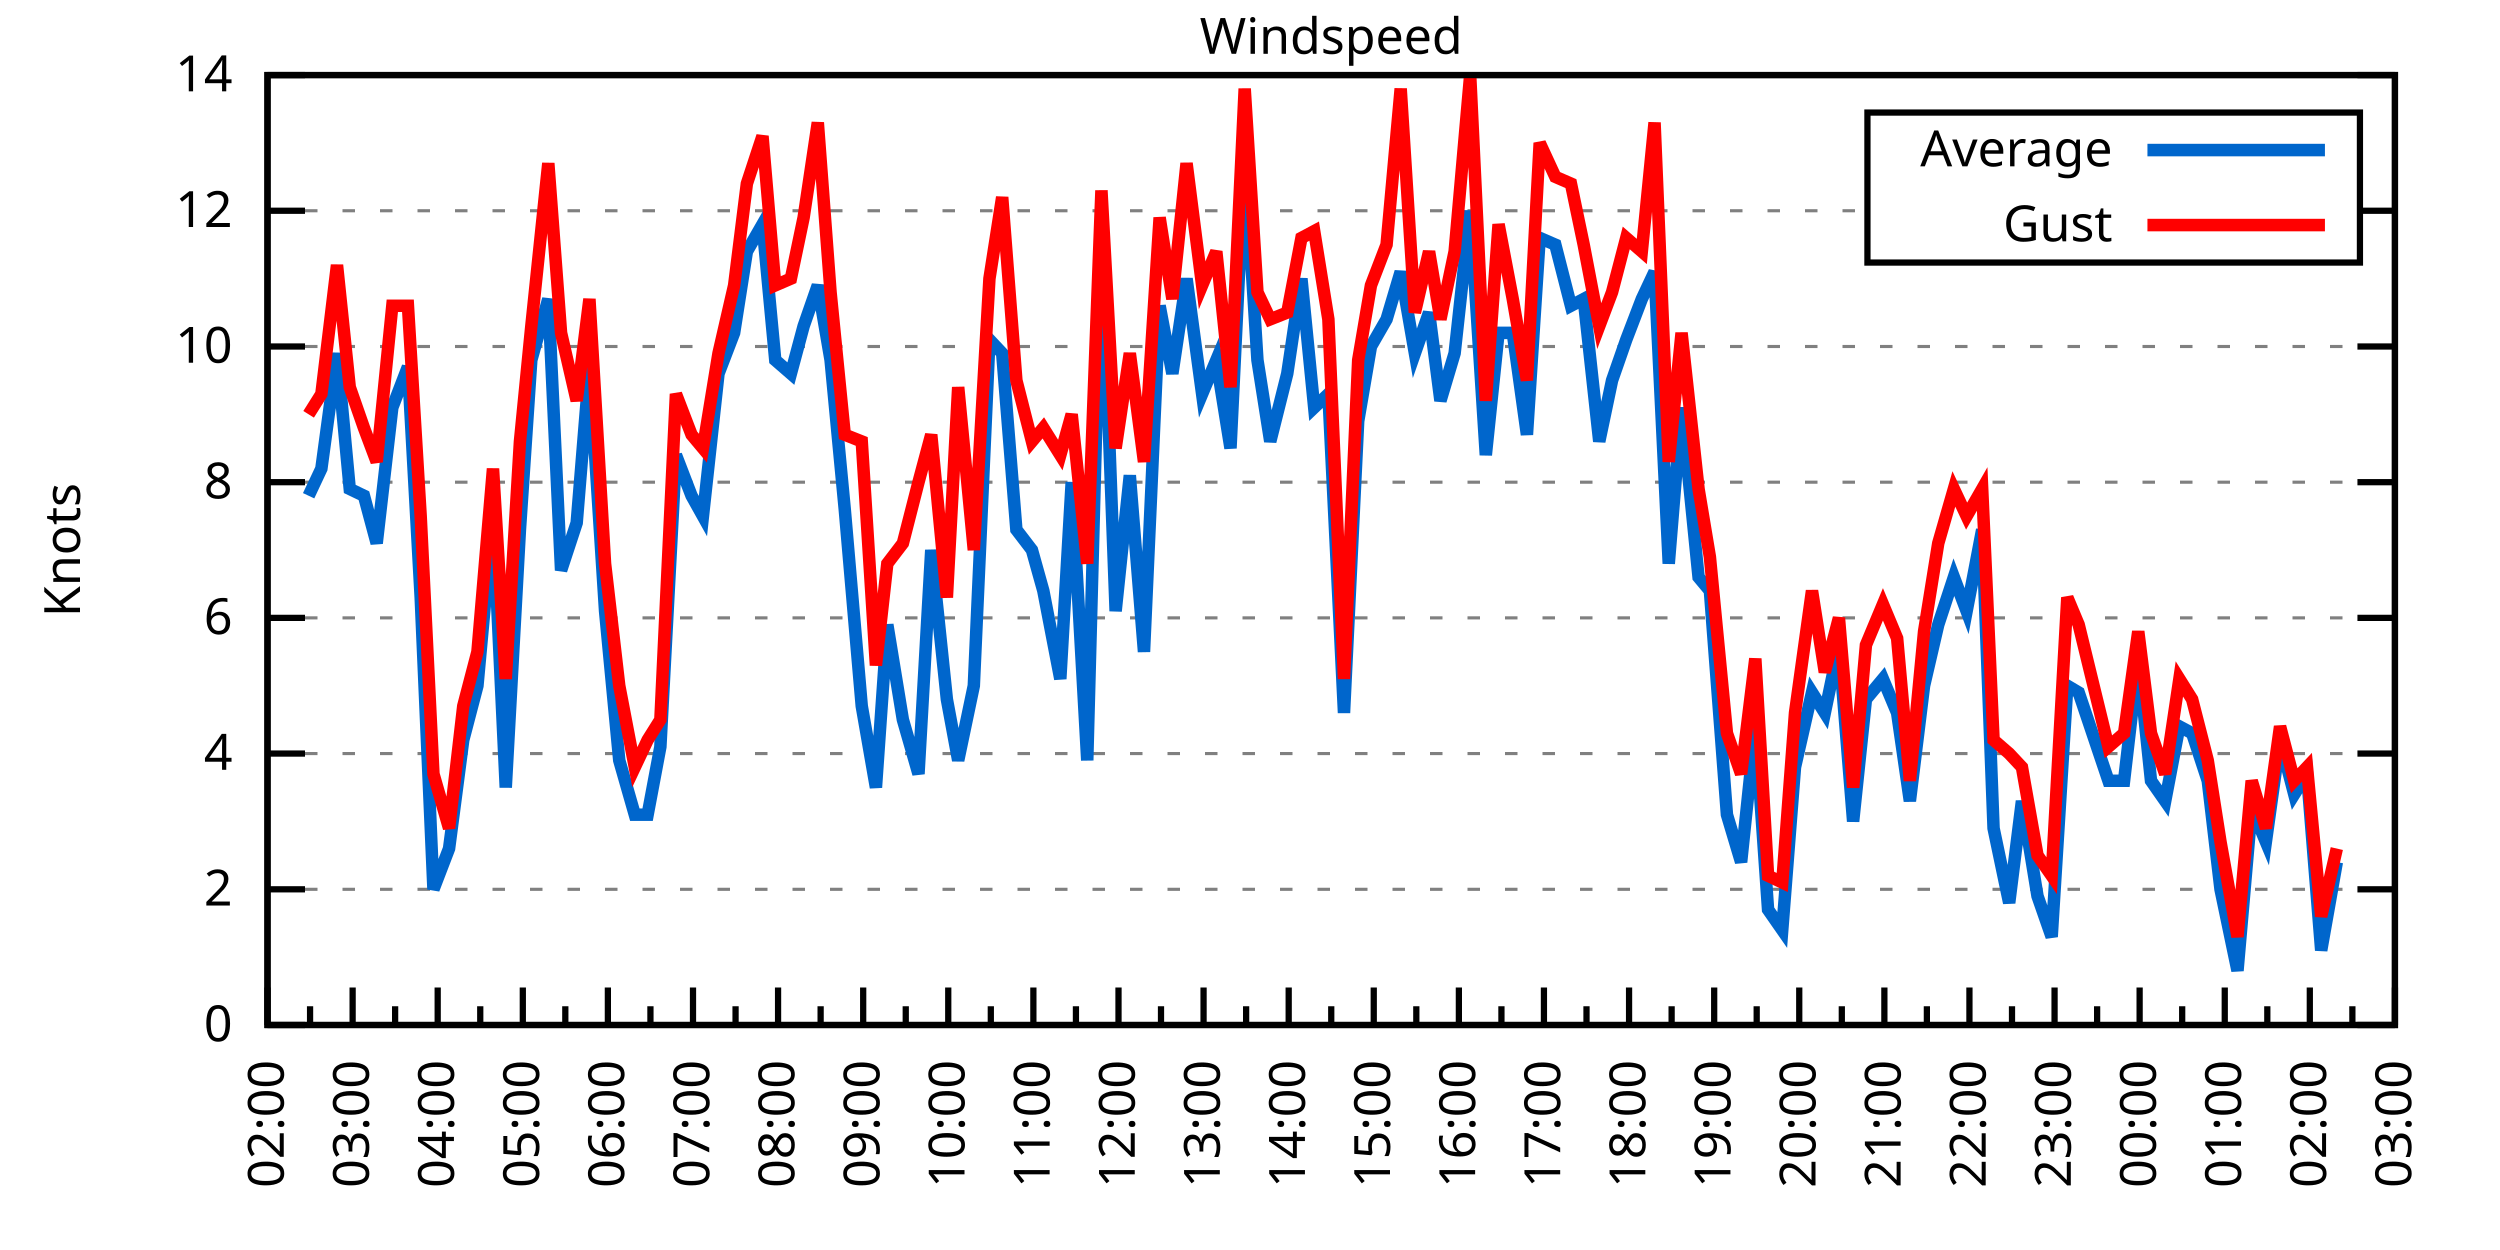
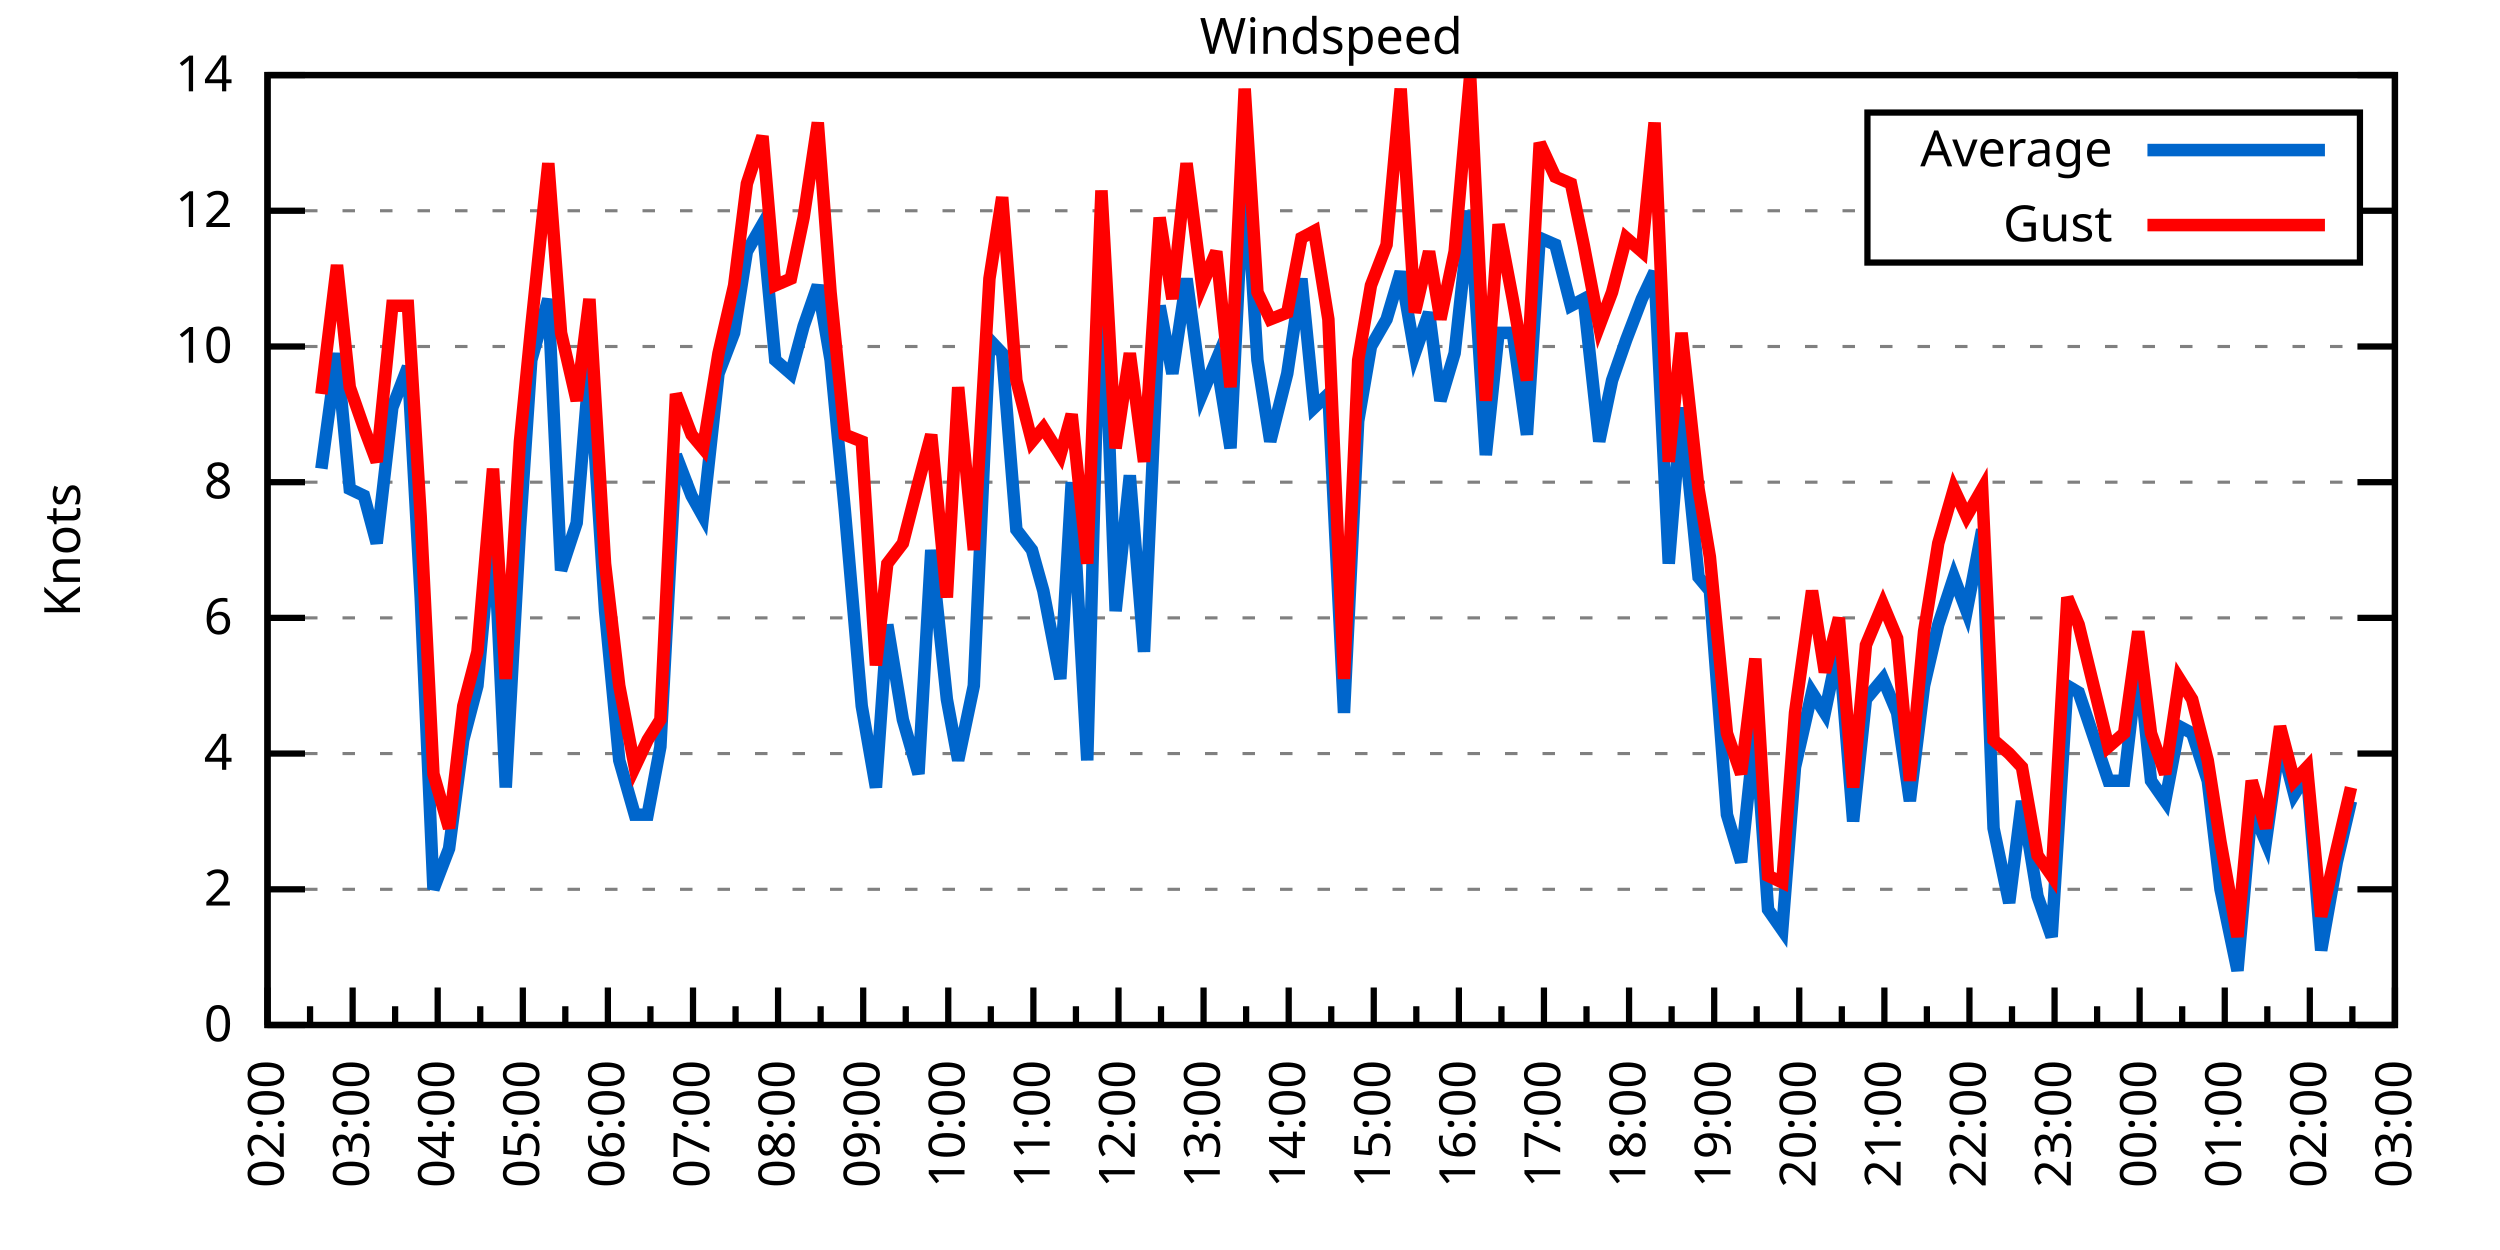
<svg xmlns="http://www.w3.org/2000/svg" xmlns:xlink="http://www.w3.org/1999/xlink" width="400" height="200" viewBox="0 0 400 200">
  <g id="gnuplot_canvas">
    <rect x="0" y="0" width="400" height="200" fill="none" />
    <defs>
      <circle id="gpDot" r="0.5" stroke-width="0.5" stroke="currentColor" />
      <path id="gpPt0" stroke-width="0.333" stroke="currentColor" d="M-1,0 h2 M0,-1 v2" />
      <path id="gpPt1" stroke-width="0.333" stroke="currentColor" d="M-1,-1 L1,1 M1,-1 L-1,1" />
      <path id="gpPt2" stroke-width="0.333" stroke="currentColor" d="M-1,0 L1,0 M0,-1 L0,1 M-1,-1 L1,1 M-1,1 L1,-1" />
      <rect id="gpPt3" stroke-width="0.333" stroke="currentColor" x="-1" y="-1" width="2" height="2" />
      <rect id="gpPt4" stroke-width="0.333" stroke="currentColor" fill="currentColor" x="-1" y="-1" width="2" height="2" />
      <circle id="gpPt5" stroke-width="0.333" stroke="currentColor" cx="0" cy="0" r="1" />
      <use xlink:href="#gpPt5" id="gpPt6" fill="currentColor" stroke="none" />
      <path id="gpPt7" stroke-width="0.333" stroke="currentColor" d="M0,-1.33 L-1.33,0.67 L1.33,0.67 z" />
      <use xlink:href="#gpPt7" id="gpPt8" fill="currentColor" stroke="none" />
      <use xlink:href="#gpPt7" id="gpPt9" stroke="currentColor" transform="rotate(180)" />
      <use xlink:href="#gpPt9" id="gpPt10" fill="currentColor" stroke="none" />
      <use xlink:href="#gpPt3" id="gpPt11" stroke="currentColor" transform="rotate(45)" />
      <use xlink:href="#gpPt11" id="gpPt12" fill="currentColor" stroke="none" />
      <path id="gpPt13" stroke-width="0.333" stroke="currentColor" d="M0,1.330 L1.265,0.411 L0.782,-1.067 L-0.782,-1.076 L-1.265,0.411 z" />
      <use xlink:href="#gpPt13" id="gpPt14" fill="currentColor" stroke="none" />
      <filter id="textbox" filterUnits="objectBoundingBox" x="0" y="0" height="1" width="1">
        <feFlood flood-color="white" flood-opacity="1" result="bgnd" />
        <feComposite in="SourceGraphic" in2="bgnd" operator="atop" />
      </filter>
      <filter id="greybox" filterUnits="objectBoundingBox" x="0" y="0" height="1" width="1">
        <feFlood flood-color="lightgrey" flood-opacity="1" result="grey" />
        <feComposite in="SourceGraphic" in2="grey" operator="atop" />
      </filter>
    </defs>
    <g fill="none" color="white" stroke="currentColor" stroke-width="1.00" stroke-linecap="butt" stroke-linejoin="miter">
</g>
    <g fill="none" color="black" stroke="currentColor" stroke-width="1.00" stroke-linecap="butt" stroke-linejoin="miter">
      <g stroke="none" shape-rendering="crispEdges">
        <polygon fill="rgb(255, 255, 255)" points="42.80,164.00 383.18,164.00 383.18,12.02 42.80,12.02 " />
      </g>
    </g>
    <g fill="none" color="black" stroke="currentColor" stroke-width="1.00" stroke-linecap="butt" stroke-linejoin="miter">
</g>
    <g fill="none" color="black" stroke="black" stroke-width="0.50" stroke-linecap="butt" stroke-linejoin="miter">
</g>
    <g fill="none" color="gray" stroke="currentColor" stroke-width="0.50" stroke-linecap="butt" stroke-linejoin="miter">
      <path stroke="gray" stroke-dasharray="2,4" class="gridline" d="M42.80,164.00 L383.19,164.00  " />
    </g>
    <g fill="none" color="gray" stroke="gray" stroke-width="1.00" stroke-linecap="butt" stroke-linejoin="miter">
</g>
    <g fill="none" color="black" stroke="currentColor" stroke-width="1.00" stroke-linecap="butt" stroke-linejoin="miter">
      <path stroke="black" d="M42.80,164.00 L48.80,164.00 M383.19,164.00 L377.19,164.00  " />
      <g transform="translate(37.20,166.60)" stroke="none" fill="black" font-family="Sans" font-size="8.00" text-anchor="end">
        <text>
          <tspan font-family="Sans"> 0</tspan>
        </text>
      </g>
    </g>
    <g fill="none" color="black" stroke="currentColor" stroke-width="1.00" stroke-linecap="butt" stroke-linejoin="miter">
</g>
    <g fill="none" color="black" stroke="black" stroke-width="0.50" stroke-linecap="butt" stroke-linejoin="miter">
</g>
    <g fill="none" color="gray" stroke="currentColor" stroke-width="0.50" stroke-linecap="butt" stroke-linejoin="miter">
      <path stroke="gray" stroke-dasharray="2,4" class="gridline" d="M42.80,142.29 L383.19,142.29  " />
    </g>
    <g fill="none" color="gray" stroke="gray" stroke-width="1.00" stroke-linecap="butt" stroke-linejoin="miter">
</g>
    <g fill="none" color="black" stroke="currentColor" stroke-width="1.00" stroke-linecap="butt" stroke-linejoin="miter">
      <path stroke="black" d="M42.80,142.29 L48.80,142.29 M383.19,142.29 L377.19,142.29  " />
      <g transform="translate(37.20,144.89)" stroke="none" fill="black" font-family="Sans" font-size="8.00" text-anchor="end">
        <text>
          <tspan font-family="Sans"> 2</tspan>
        </text>
      </g>
    </g>
    <g fill="none" color="black" stroke="currentColor" stroke-width="1.00" stroke-linecap="butt" stroke-linejoin="miter">
</g>
    <g fill="none" color="black" stroke="black" stroke-width="0.50" stroke-linecap="butt" stroke-linejoin="miter">
</g>
    <g fill="none" color="gray" stroke="currentColor" stroke-width="0.50" stroke-linecap="butt" stroke-linejoin="miter">
      <path stroke="gray" stroke-dasharray="2,4" class="gridline" d="M42.80,120.57 L383.19,120.57  " />
    </g>
    <g fill="none" color="gray" stroke="gray" stroke-width="1.00" stroke-linecap="butt" stroke-linejoin="miter">
</g>
    <g fill="none" color="black" stroke="currentColor" stroke-width="1.00" stroke-linecap="butt" stroke-linejoin="miter">
      <path stroke="black" d="M42.80,120.57 L48.80,120.57 M383.19,120.57 L377.19,120.57  " />
      <g transform="translate(37.20,123.17)" stroke="none" fill="black" font-family="Sans" font-size="8.00" text-anchor="end">
        <text>
          <tspan font-family="Sans"> 4</tspan>
        </text>
      </g>
    </g>
    <g fill="none" color="black" stroke="currentColor" stroke-width="1.00" stroke-linecap="butt" stroke-linejoin="miter">
</g>
    <g fill="none" color="black" stroke="black" stroke-width="0.50" stroke-linecap="butt" stroke-linejoin="miter">
</g>
    <g fill="none" color="gray" stroke="currentColor" stroke-width="0.50" stroke-linecap="butt" stroke-linejoin="miter">
      <path stroke="gray" stroke-dasharray="2,4" class="gridline" d="M42.80,98.86 L383.19,98.86  " />
    </g>
    <g fill="none" color="gray" stroke="gray" stroke-width="1.00" stroke-linecap="butt" stroke-linejoin="miter">
</g>
    <g fill="none" color="black" stroke="currentColor" stroke-width="1.00" stroke-linecap="butt" stroke-linejoin="miter">
      <path stroke="black" d="M42.80,98.86 L48.80,98.86 M383.19,98.86 L377.19,98.86  " />
      <g transform="translate(37.20,101.46)" stroke="none" fill="black" font-family="Sans" font-size="8.00" text-anchor="end">
        <text>
          <tspan font-family="Sans"> 6</tspan>
        </text>
      </g>
    </g>
    <g fill="none" color="black" stroke="currentColor" stroke-width="1.00" stroke-linecap="butt" stroke-linejoin="miter">
</g>
    <g fill="none" color="black" stroke="black" stroke-width="0.50" stroke-linecap="butt" stroke-linejoin="miter">
</g>
    <g fill="none" color="gray" stroke="currentColor" stroke-width="0.50" stroke-linecap="butt" stroke-linejoin="miter">
      <path stroke="gray" stroke-dasharray="2,4" class="gridline" d="M42.80,77.15 L383.19,77.15  " />
    </g>
    <g fill="none" color="gray" stroke="gray" stroke-width="1.00" stroke-linecap="butt" stroke-linejoin="miter">
</g>
    <g fill="none" color="black" stroke="currentColor" stroke-width="1.00" stroke-linecap="butt" stroke-linejoin="miter">
      <path stroke="black" d="M42.80,77.15 L48.80,77.15 M383.19,77.15 L377.19,77.15  " />
      <g transform="translate(37.20,79.75)" stroke="none" fill="black" font-family="Sans" font-size="8.00" text-anchor="end">
        <text>
          <tspan font-family="Sans"> 8</tspan>
        </text>
      </g>
    </g>
    <g fill="none" color="black" stroke="currentColor" stroke-width="1.00" stroke-linecap="butt" stroke-linejoin="miter">
</g>
    <g fill="none" color="black" stroke="black" stroke-width="0.50" stroke-linecap="butt" stroke-linejoin="miter">
</g>
    <g fill="none" color="gray" stroke="currentColor" stroke-width="0.50" stroke-linecap="butt" stroke-linejoin="miter">
      <path stroke="gray" stroke-dasharray="2,4" class="gridline" d="M42.80,55.44 L383.19,55.44  " />
    </g>
    <g fill="none" color="gray" stroke="gray" stroke-width="1.00" stroke-linecap="butt" stroke-linejoin="miter">
</g>
    <g fill="none" color="black" stroke="currentColor" stroke-width="1.00" stroke-linecap="butt" stroke-linejoin="miter">
      <path stroke="black" d="M42.80,55.44 L48.80,55.44 M383.19,55.44 L377.19,55.44  " />
      <g transform="translate(37.20,58.04)" stroke="none" fill="black" font-family="Sans" font-size="8.00" text-anchor="end">
        <text>
          <tspan font-family="Sans"> 10</tspan>
        </text>
      </g>
    </g>
    <g fill="none" color="black" stroke="currentColor" stroke-width="1.00" stroke-linecap="butt" stroke-linejoin="miter">
</g>
    <g fill="none" color="black" stroke="black" stroke-width="0.50" stroke-linecap="butt" stroke-linejoin="miter">
</g>
    <g fill="none" color="gray" stroke="currentColor" stroke-width="0.50" stroke-linecap="butt" stroke-linejoin="miter">
      <path stroke="gray" stroke-dasharray="2,4" class="gridline" d="M42.80,33.72 L298.79,33.72 M377.59,33.72 L383.19,33.72  " />
    </g>
    <g fill="none" color="gray" stroke="gray" stroke-width="1.00" stroke-linecap="butt" stroke-linejoin="miter">
</g>
    <g fill="none" color="black" stroke="currentColor" stroke-width="1.00" stroke-linecap="butt" stroke-linejoin="miter">
      <path stroke="black" d="M42.80,33.72 L48.80,33.72 M383.19,33.72 L377.19,33.72  " />
      <g transform="translate(37.20,36.32)" stroke="none" fill="black" font-family="Sans" font-size="8.00" text-anchor="end">
        <text>
          <tspan font-family="Sans"> 12</tspan>
        </text>
      </g>
    </g>
    <g fill="none" color="black" stroke="currentColor" stroke-width="1.00" stroke-linecap="butt" stroke-linejoin="miter">
</g>
    <g fill="none" color="black" stroke="black" stroke-width="0.50" stroke-linecap="butt" stroke-linejoin="miter">
</g>
    <g fill="none" color="gray" stroke="currentColor" stroke-width="0.50" stroke-linecap="butt" stroke-linejoin="miter">
      <path stroke="gray" stroke-dasharray="2,4" class="gridline" d="M42.80,12.01 L383.19,12.01  " />
    </g>
    <g fill="none" color="gray" stroke="gray" stroke-width="1.00" stroke-linecap="butt" stroke-linejoin="miter">
</g>
    <g fill="none" color="black" stroke="currentColor" stroke-width="1.00" stroke-linecap="butt" stroke-linejoin="miter">
      <path stroke="black" d="M42.80,12.01 L48.80,12.01 M383.19,12.01 L377.19,12.01  " />
      <g transform="translate(37.20,14.61)" stroke="none" fill="black" font-family="Sans" font-size="8.00" text-anchor="end">
        <text>
          <tspan font-family="Sans"> 14</tspan>
        </text>
      </g>
    </g>
    <g fill="none" color="black" stroke="currentColor" stroke-width="1.00" stroke-linecap="butt" stroke-linejoin="miter">
      <path stroke="black" d="M42.80,164.00 L42.80,158.00  " />
      <g transform="translate(45.40,169.60) rotate(270)" stroke="none" fill="black" font-family="Sans" font-size="8.00" text-anchor="end">
        <text>
          <tspan font-family="Sans">02:00</tspan>
        </text>
      </g>
    </g>
    <g fill="none" color="black" stroke="currentColor" stroke-width="1.00" stroke-linecap="butt" stroke-linejoin="miter">
      <path stroke="black" d="M49.61,164.00 L49.61,161.00 M56.42,164.00 L56.42,158.00  " />
      <g transform="translate(59.02,169.60) rotate(270)" stroke="none" fill="black" font-family="Sans" font-size="8.00" text-anchor="end">
        <text>
          <tspan font-family="Sans">03:00</tspan>
        </text>
      </g>
    </g>
    <g fill="none" color="black" stroke="currentColor" stroke-width="1.00" stroke-linecap="butt" stroke-linejoin="miter">
      <path stroke="black" d="M63.22,164.00 L63.22,161.00 M70.03,164.00 L70.03,158.00  " />
      <g transform="translate(72.63,169.60) rotate(270)" stroke="none" fill="black" font-family="Sans" font-size="8.00" text-anchor="end">
        <text>
          <tspan font-family="Sans">04:00</tspan>
        </text>
      </g>
    </g>
    <g fill="none" color="black" stroke="currentColor" stroke-width="1.00" stroke-linecap="butt" stroke-linejoin="miter">
      <path stroke="black" d="M76.84,164.00 L76.84,161.00 M83.65,164.00 L83.65,158.00  " />
      <g transform="translate(86.25,169.60) rotate(270)" stroke="none" fill="black" font-family="Sans" font-size="8.00" text-anchor="end">
        <text>
          <tspan font-family="Sans">05:00</tspan>
        </text>
      </g>
    </g>
    <g fill="none" color="black" stroke="currentColor" stroke-width="1.00" stroke-linecap="butt" stroke-linejoin="miter">
      <path stroke="black" d="M90.45,164.00 L90.45,161.00 M97.26,164.00 L97.26,158.00  " />
      <g transform="translate(99.86,169.60) rotate(270)" stroke="none" fill="black" font-family="Sans" font-size="8.00" text-anchor="end">
        <text>
          <tspan font-family="Sans">06:00</tspan>
        </text>
      </g>
    </g>
    <g fill="none" color="black" stroke="currentColor" stroke-width="1.00" stroke-linecap="butt" stroke-linejoin="miter">
      <path stroke="black" d="M104.07,164.00 L104.07,161.00 M110.88,164.00 L110.88,158.00  " />
      <g transform="translate(113.48,169.60) rotate(270)" stroke="none" fill="black" font-family="Sans" font-size="8.00" text-anchor="end">
        <text>
          <tspan font-family="Sans">07:00</tspan>
        </text>
      </g>
    </g>
    <g fill="none" color="black" stroke="currentColor" stroke-width="1.00" stroke-linecap="butt" stroke-linejoin="miter">
      <path stroke="black" d="M117.69,164.00 L117.69,161.00 M124.49,164.00 L124.49,158.00  " />
      <g transform="translate(127.09,169.60) rotate(270)" stroke="none" fill="black" font-family="Sans" font-size="8.00" text-anchor="end">
        <text>
          <tspan font-family="Sans">08:00</tspan>
        </text>
      </g>
    </g>
    <g fill="none" color="black" stroke="currentColor" stroke-width="1.00" stroke-linecap="butt" stroke-linejoin="miter">
      <path stroke="black" d="M131.30,164.00 L131.30,161.00 M138.11,164.00 L138.11,158.00  " />
      <g transform="translate(140.71,169.60) rotate(270)" stroke="none" fill="black" font-family="Sans" font-size="8.00" text-anchor="end">
        <text>
          <tspan font-family="Sans">09:00</tspan>
        </text>
      </g>
    </g>
    <g fill="none" color="black" stroke="currentColor" stroke-width="1.00" stroke-linecap="butt" stroke-linejoin="miter">
      <path stroke="black" d="M144.92,164.00 L144.92,161.00 M151.72,164.00 L151.72,158.00  " />
      <g transform="translate(154.32,169.60) rotate(270)" stroke="none" fill="black" font-family="Sans" font-size="8.00" text-anchor="end">
        <text>
          <tspan font-family="Sans">10:00</tspan>
        </text>
      </g>
    </g>
    <g fill="none" color="black" stroke="currentColor" stroke-width="1.00" stroke-linecap="butt" stroke-linejoin="miter">
      <path stroke="black" d="M158.53,164.00 L158.53,161.00 M165.34,164.00 L165.34,158.00  " />
      <g transform="translate(167.94,169.60) rotate(270)" stroke="none" fill="black" font-family="Sans" font-size="8.00" text-anchor="end">
        <text>
          <tspan font-family="Sans">11:00</tspan>
        </text>
      </g>
    </g>
    <g fill="none" color="black" stroke="currentColor" stroke-width="1.00" stroke-linecap="butt" stroke-linejoin="miter">
      <path stroke="black" d="M172.15,164.00 L172.15,161.00 M178.96,164.00 L178.96,158.00  " />
      <g transform="translate(181.56,169.60) rotate(270)" stroke="none" fill="black" font-family="Sans" font-size="8.00" text-anchor="end">
        <text>
          <tspan font-family="Sans">12:00</tspan>
        </text>
      </g>
    </g>
    <g fill="none" color="black" stroke="currentColor" stroke-width="1.00" stroke-linecap="butt" stroke-linejoin="miter">
      <path stroke="black" d="M185.76,164.00 L185.76,161.00 M192.57,164.00 L192.57,158.00  " />
      <g transform="translate(195.17,169.60) rotate(270)" stroke="none" fill="black" font-family="Sans" font-size="8.00" text-anchor="end">
        <text>
          <tspan font-family="Sans">13:00</tspan>
        </text>
      </g>
    </g>
    <g fill="none" color="black" stroke="currentColor" stroke-width="1.00" stroke-linecap="butt" stroke-linejoin="miter">
      <path stroke="black" d="M199.38,164.00 L199.38,161.00 M206.19,164.00 L206.19,158.00  " />
      <g transform="translate(208.79,169.60) rotate(270)" stroke="none" fill="black" font-family="Sans" font-size="8.00" text-anchor="end">
        <text>
          <tspan font-family="Sans">14:00</tspan>
        </text>
      </g>
    </g>
    <g fill="none" color="black" stroke="currentColor" stroke-width="1.00" stroke-linecap="butt" stroke-linejoin="miter">
      <path stroke="black" d="M213.00,164.00 L213.00,161.00 M219.80,164.00 L219.80,158.00  " />
      <g transform="translate(222.40,169.60) rotate(270)" stroke="none" fill="black" font-family="Sans" font-size="8.00" text-anchor="end">
        <text>
          <tspan font-family="Sans">15:00</tspan>
        </text>
      </g>
    </g>
    <g fill="none" color="black" stroke="currentColor" stroke-width="1.00" stroke-linecap="butt" stroke-linejoin="miter">
      <path stroke="black" d="M226.61,164.00 L226.61,161.00 M233.42,164.00 L233.42,158.00  " />
      <g transform="translate(236.02,169.60) rotate(270)" stroke="none" fill="black" font-family="Sans" font-size="8.00" text-anchor="end">
        <text>
          <tspan font-family="Sans">16:00</tspan>
        </text>
      </g>
    </g>
    <g fill="none" color="black" stroke="currentColor" stroke-width="1.00" stroke-linecap="butt" stroke-linejoin="miter">
      <path stroke="black" d="M240.23,164.00 L240.23,161.00 M247.03,164.00 L247.03,158.00  " />
      <g transform="translate(249.63,169.60) rotate(270)" stroke="none" fill="black" font-family="Sans" font-size="8.00" text-anchor="end">
        <text>
          <tspan font-family="Sans">17:00</tspan>
        </text>
      </g>
    </g>
    <g fill="none" color="black" stroke="currentColor" stroke-width="1.00" stroke-linecap="butt" stroke-linejoin="miter">
      <path stroke="black" d="M253.84,164.00 L253.84,161.00 M260.65,164.00 L260.65,158.00  " />
      <g transform="translate(263.25,169.60) rotate(270)" stroke="none" fill="black" font-family="Sans" font-size="8.00" text-anchor="end">
        <text>
          <tspan font-family="Sans">18:00</tspan>
        </text>
      </g>
    </g>
    <g fill="none" color="black" stroke="currentColor" stroke-width="1.00" stroke-linecap="butt" stroke-linejoin="miter">
      <path stroke="black" d="M267.46,164.00 L267.46,161.00 M274.27,164.00 L274.27,158.00  " />
      <g transform="translate(276.87,169.60) rotate(270)" stroke="none" fill="black" font-family="Sans" font-size="8.00" text-anchor="end">
        <text>
          <tspan font-family="Sans">19:00</tspan>
        </text>
      </g>
    </g>
    <g fill="none" color="black" stroke="currentColor" stroke-width="1.00" stroke-linecap="butt" stroke-linejoin="miter">
      <path stroke="black" d="M281.07,164.00 L281.07,161.00 M287.88,164.00 L287.88,158.00  " />
      <g transform="translate(290.48,169.60) rotate(270)" stroke="none" fill="black" font-family="Sans" font-size="8.00" text-anchor="end">
        <text>
          <tspan font-family="Sans">20:00</tspan>
        </text>
      </g>
    </g>
    <g fill="none" color="black" stroke="currentColor" stroke-width="1.00" stroke-linecap="butt" stroke-linejoin="miter">
      <path stroke="black" d="M294.69,164.00 L294.69,161.00 M301.50,164.00 L301.50,158.00  " />
      <g transform="translate(304.10,169.60) rotate(270)" stroke="none" fill="black" font-family="Sans" font-size="8.00" text-anchor="end">
        <text>
          <tspan font-family="Sans">21:00</tspan>
        </text>
      </g>
    </g>
    <g fill="none" color="black" stroke="currentColor" stroke-width="1.00" stroke-linecap="butt" stroke-linejoin="miter">
      <path stroke="black" d="M308.30,164.00 L308.30,161.00 M315.11,164.00 L315.11,158.00  " />
      <g transform="translate(317.71,169.60) rotate(270)" stroke="none" fill="black" font-family="Sans" font-size="8.00" text-anchor="end">
        <text>
          <tspan font-family="Sans">22:00</tspan>
        </text>
      </g>
    </g>
    <g fill="none" color="black" stroke="currentColor" stroke-width="1.00" stroke-linecap="butt" stroke-linejoin="miter">
      <path stroke="black" d="M321.92,164.00 L321.92,161.00 M328.73,164.00 L328.73,158.00  " />
      <g transform="translate(331.33,169.60) rotate(270)" stroke="none" fill="black" font-family="Sans" font-size="8.00" text-anchor="end">
        <text>
          <tspan font-family="Sans">23:00</tspan>
        </text>
      </g>
    </g>
    <g fill="none" color="black" stroke="currentColor" stroke-width="1.00" stroke-linecap="butt" stroke-linejoin="miter">
      <path stroke="black" d="M335.54,164.00 L335.54,161.00 M342.34,164.00 L342.34,158.00  " />
      <g transform="translate(344.94,169.60) rotate(270)" stroke="none" fill="black" font-family="Sans" font-size="8.00" text-anchor="end">
        <text>
          <tspan font-family="Sans">00:00</tspan>
        </text>
      </g>
    </g>
    <g fill="none" color="black" stroke="currentColor" stroke-width="1.00" stroke-linecap="butt" stroke-linejoin="miter">
      <path stroke="black" d="M349.15,164.00 L349.15,161.00 M355.96,164.00 L355.96,158.00  " />
      <g transform="translate(358.56,169.60) rotate(270)" stroke="none" fill="black" font-family="Sans" font-size="8.00" text-anchor="end">
        <text>
          <tspan font-family="Sans">01:00</tspan>
        </text>
      </g>
    </g>
    <g fill="none" color="black" stroke="currentColor" stroke-width="1.00" stroke-linecap="butt" stroke-linejoin="miter">
      <path stroke="black" d="M362.77,164.00 L362.77,161.00 M369.57,164.00 L369.57,158.00  " />
      <g transform="translate(372.17,169.60) rotate(270)" stroke="none" fill="black" font-family="Sans" font-size="8.00" text-anchor="end">
        <text>
          <tspan font-family="Sans">02:00</tspan>
        </text>
      </g>
    </g>
    <g fill="none" color="black" stroke="currentColor" stroke-width="1.00" stroke-linecap="butt" stroke-linejoin="miter">
      <path stroke="black" d="M376.38,164.00 L376.38,161.00 M383.19,164.00 L383.19,158.00  " />
      <g transform="translate(385.79,169.60) rotate(270)" stroke="none" fill="black" font-family="Sans" font-size="8.00" text-anchor="end">
        <text>
          <tspan font-family="Sans">03:00</tspan>
        </text>
      </g>
    </g>
    <g fill="none" color="black" stroke="currentColor" stroke-width="1.00" stroke-linecap="butt" stroke-linejoin="miter">
</g>
    <g fill="none" color="black" stroke="currentColor" stroke-width="1.00" stroke-linecap="butt" stroke-linejoin="miter">
      <path stroke="black" d="M42.80,12.01 L42.80,164.00 L383.19,164.00 L383.19,12.01 L42.80,12.01 Z  " />
    </g>
    <g fill="none" color="black" stroke="currentColor" stroke-width="1.00" stroke-linecap="butt" stroke-linejoin="miter">
      <g transform="translate(12.80,88.01) rotate(270)" stroke="none" fill="black" font-family="Sans" font-size="8.00" text-anchor="middle">
        <text>
          <tspan font-family="Sans">Knots</tspan>
        </text>
      </g>
    </g>
    <g fill="none" color="black" stroke="currentColor" stroke-width="1.00" stroke-linecap="butt" stroke-linejoin="miter">
</g>
    <g fill="none" color="black" stroke="currentColor" stroke-width="1.00" stroke-linecap="butt" stroke-linejoin="miter">
      <path stroke="black" d="M298.79,42.01 L298.79,18.01 L377.59,18.01 L377.59,42.01 L298.79,42.01 Z  " />
    </g>
    <g id="Windspeed_plot_1">
      <g fill="none" color="white" stroke="black" stroke-width="2.00" stroke-linecap="butt" stroke-linejoin="miter">
</g>
      <g fill="none" color="black" stroke="currentColor" stroke-width="2.00" stroke-linecap="butt" stroke-linejoin="miter">
        <g transform="translate(337.99,26.61)" stroke="none" fill="black" font-family="Sans" font-size="8.00" text-anchor="end">
          <text>
            <tspan font-family="Sans">Average</tspan>
          </text>
        </g>
      </g>
      <g fill="none" color="black" stroke="currentColor" stroke-width="2.00" stroke-linecap="butt" stroke-linejoin="miter">
-         <path stroke="rgb(  0, 102, 204)" d="M343.59,24.01 L371.99,24.01 M49.38,79.32 L51.42,74.98 L53.92,56.52 L55.96,78.23 L58.23,79.32 L60.27,86.92   L62.77,65.21 L65.27,58.69 L67.31,95.60 L69.35,142.29 L71.85,135.77 L74.12,118.40 L76.39,109.72 L78.88,82.58   L80.92,126.00 L83.19,84.75 L85.01,57.61 L87.73,47.84 L89.77,91.26 L92.27,83.66 L94.31,58.69 L96.81,97.78   L99.08,121.66 L101.57,130.35 L103.62,130.35 L105.66,119.49 L108.15,72.81 L110.65,79.32 L112.47,82.58 L114.96,59.78   L117.46,53.26 L119.50,40.24 L122.00,35.89 L124.04,57.61 L126.54,59.78 L128.58,52.18 L130.85,45.66 L132.89,57.61   L135.16,81.49 L137.88,112.97 L140.15,126.00 L141.97,99.95 L144.46,115.15 L146.96,123.83 L149.00,88.00 L151.50,111.89   L153.31,121.66 L155.81,109.72 L158.31,54.35 L160.35,56.52 L162.62,84.75 L165.11,88.00 L166.93,94.52 L169.65,108.63   L171.47,77.15 L173.96,121.66 L176.23,36.98 L178.50,97.78 L180.77,76.06 L183.04,104.29 L185.54,48.92 L187.58,59.78   L189.85,44.58 L192.34,63.04 L194.61,57.61 L196.88,71.72 L199.15,25.04 L201.19,57.61 L203.24,70.63 L205.96,59.78   L208.23,44.58 L210.27,65.21 L212.54,63.04 L215.04,114.06 L217.31,67.38 L219.35,55.44 L221.85,51.09 L224.11,43.49   L226.38,56.52 L228.65,50.01 L230.47,64.12 L232.74,56.52 L235.23,33.72 L237.73,72.81 L239.77,53.26 L242.04,53.26   L244.31,69.55 L246.35,38.07 L248.85,39.15 L251.35,48.92 L253.39,47.84 L255.88,70.63 L257.93,60.86 L260.20,54.35   L262.69,47.84 L264.73,43.49 L267.00,90.18 L269.05,65.21 L271.77,92.35 L273.58,94.52 L276.31,130.35 L278.58,137.94   L280.85,116.23 L282.89,145.54 L285.16,148.80 L287.20,122.75 L289.92,110.80 L291.97,114.06 L294.23,103.20 L296.50,131.43   L298.55,111.89 L301.27,108.63 L303.54,114.06 L305.58,128.17 L307.85,109.72 L310.12,99.95 L312.62,92.35 L314.66,97.78   L317.15,84.75 L318.97,132.52 L321.47,144.46 L323.51,128.17 L326.00,143.37 L328.27,149.89 L330.77,109.72 L332.59,110.80   L337.35,124.92 L339.85,124.92 L342.12,105.38 L344.16,124.92 L346.43,128.17 L348.70,116.23 L350.74,117.32 L353.24,124.92   L355.28,142.29 L358.00,155.31 L360.27,129.26 L362.54,134.69 L364.81,118.40 L367.08,127.09 L369.12,123.83 L371.39,152.06   L373.89,137.94  " />
+         <path stroke="rgb(  0, 102, 204)" d="M343.59,24.01 L371.99,24.01 M51.42,74.98 L53.92,56.52 L55.96,78.23 L58.23,79.32 L60.27,86.92 L62.77,65.21   L65.27,58.69 L67.31,95.60 L69.35,142.29 L71.85,135.77 L74.12,118.40 L76.39,109.72 L78.88,82.58 L80.92,126.00   L83.19,84.75 L85.01,57.61 L87.73,47.84 L89.77,91.26 L92.27,83.66 L94.31,58.69 L96.81,97.78 L99.08,121.66   L101.57,130.35 L103.62,130.35 L105.66,119.49 L108.15,72.81 L110.65,79.32 L112.47,82.58 L114.96,59.78 L117.46,53.26   L119.50,40.24 L122.00,35.89 L124.04,57.61 L126.54,59.78 L128.58,52.18 L130.85,45.66 L132.89,57.61 L135.16,81.49   L137.88,112.97 L140.15,126.00 L141.97,99.95 L144.46,115.15 L146.96,123.83 L149.00,88.00 L151.50,111.89 L153.31,121.66   L155.81,109.72 L158.31,54.35 L160.35,56.52 L162.62,84.75 L165.11,88.00 L166.93,94.52 L169.65,108.63 L171.47,77.15   L173.96,121.66 L176.23,36.98 L178.50,97.78 L180.77,76.06 L183.04,104.29 L185.54,48.92 L187.58,59.78 L189.85,44.58   L192.34,63.04 L194.61,57.61 L196.88,71.72 L199.15,25.04 L201.19,57.61 L203.24,70.63 L205.96,59.78 L208.23,44.58   L210.27,65.21 L212.54,63.04 L215.04,114.06 L217.31,67.38 L219.35,55.44 L221.85,51.09 L224.11,43.49 L226.38,56.52   L228.65,50.01 L230.47,64.12 L232.74,56.52 L235.23,33.72 L237.73,72.81 L239.77,53.26 L242.04,53.26 L244.31,69.55   L246.35,38.07 L248.85,39.15 L251.35,48.92 L253.39,47.84 L255.88,70.63 L257.93,60.86 L260.20,54.35 L262.69,47.84   L264.73,43.49 L267.00,90.18 L269.05,65.21 L271.77,92.35 L273.58,94.52 L276.31,130.35 L278.58,137.94 L280.85,116.23   L282.89,145.54 L285.16,148.80 L287.20,122.75 L289.92,110.80 L291.97,114.06 L294.23,103.20 L296.50,131.43 L298.55,111.89   L301.27,108.63 L303.54,114.06 L305.58,128.17 L307.85,109.72 L310.12,99.95 L312.62,92.35 L314.66,97.78 L317.15,84.75   L318.97,132.52 L321.47,144.46 L323.51,128.17 L326.00,143.37 L328.27,149.89 L330.77,109.72 L332.59,110.80 L337.35,124.92   L339.85,124.92 L342.12,105.38 L344.16,124.92 L346.43,128.17 L348.70,116.23 L350.74,117.32 L353.24,124.92 L355.28,142.29   L358.00,155.31 L360.27,129.26 L362.54,134.69 L364.81,118.40 L367.08,127.09 L369.12,123.83 L371.39,152.06 L373.89,137.94   L376.16,128.17  " />
      </g>
    </g>
    <g id="Windspeed_plot_2">
      <g fill="none" color="black" stroke="currentColor" stroke-width="2.00" stroke-linecap="butt" stroke-linejoin="miter">
        <g transform="translate(337.99,38.61)" stroke="none" fill="black" font-family="Sans" font-size="8.00" text-anchor="end">
          <text>
            <tspan font-family="Sans">Gust</tspan>
          </text>
        </g>
      </g>
      <g fill="none" color="black" stroke="currentColor" stroke-width="2.00" stroke-linecap="butt" stroke-linejoin="miter">
-         <path stroke="rgb(255,   0,   0)" d="M343.59,36.01 L371.99,36.01 M49.38,66.29 L51.42,63.04 L53.92,42.41 L55.96,61.95 L58.23,68.46 L60.27,73.89   L62.77,48.92 L65.27,48.92 L67.31,82.58 L69.35,123.83 L71.85,132.52 L74.12,112.97 L76.39,104.29 L78.88,74.98   L80.92,108.63 L83.19,70.63 L85.01,52.18 L87.73,26.12 L89.77,53.26 L92.27,64.12 L94.31,47.84 L96.81,90.18   L99.08,109.72 L101.57,122.75 L103.62,118.40 L105.66,115.15 L108.15,63.04 L110.65,69.55 L112.47,71.72 L114.96,56.52   L117.46,45.66 L119.50,29.38 L122.00,21.78 L124.04,45.66 L126.54,44.58 L128.58,34.81 L130.85,19.61 L132.89,46.75   L135.16,69.55 L137.88,70.63 L140.15,106.46 L141.97,90.18 L144.46,86.92 L146.96,77.15 L149.00,69.55 L151.50,95.60   L153.31,61.95 L155.81,88.00 L158.31,44.58 L160.35,31.55 L162.62,60.86 L165.11,70.63 L166.93,68.46 L169.65,72.81   L171.47,66.29 L173.96,90.18 L176.23,30.47 L178.50,71.72 L180.77,56.52 L183.04,73.89 L185.54,34.81 L187.58,47.84   L189.85,26.12 L192.34,45.66 L194.61,40.24 L196.88,61.95 L199.15,14.18 L201.19,46.75 L203.24,51.09 L205.96,50.01   L208.23,38.07 L210.27,36.98 L212.54,51.09 L215.04,108.63 L217.31,57.61 L219.35,45.66 L221.85,39.15 L224.11,14.18   L226.38,50.01 L228.65,40.24 L230.47,51.09 L232.74,40.24 L235.23,12.01 L237.73,64.12 L239.77,35.89 L242.04,47.84   L244.31,60.86 L246.35,22.87 L248.85,28.29 L251.35,29.38 L253.39,39.15 L255.88,52.18 L257.93,46.75 L260.20,38.07   L262.69,40.24 L264.73,19.61 L267.00,73.89 L269.05,53.26 L271.77,78.23 L273.58,89.09 L276.31,117.32 L278.58,123.83   L280.85,105.38 L282.89,140.12 L285.16,141.20 L287.20,114.06 L289.92,94.52 L291.97,107.55 L294.23,98.86 L296.50,126.00   L298.55,103.20 L301.27,96.69 L303.54,102.12 L305.58,124.92 L307.85,101.03 L310.12,86.92 L312.62,78.23 L314.66,82.58   L317.15,78.23 L318.97,118.40 L321.47,120.57 L323.51,122.75 L326.00,136.86 L328.27,140.12 L330.77,95.60 L332.59,99.95   L337.35,119.49 L339.85,117.32 L342.12,101.03 L344.16,117.32 L346.43,123.83 L348.70,108.63 L350.74,111.89 L353.24,121.66   L355.28,134.69 L358.00,149.89 L360.27,124.92 L362.54,132.52 L364.81,116.23 L367.08,124.92 L369.12,122.75 L371.39,146.63   L373.89,135.77  " />
+         <path stroke="rgb(255,   0,   0)" d="M343.59,36.01 L371.99,36.01 M51.42,63.04 L53.92,42.41 L55.96,61.95 L58.23,68.46 L60.27,73.89 L62.77,48.92   L65.27,48.92 L67.31,82.58 L69.35,123.83 L71.85,132.52 L74.12,112.97 L76.39,104.29 L78.88,74.98 L80.92,108.63   L83.19,70.63 L85.01,52.18 L87.73,26.12 L89.77,53.26 L92.27,64.12 L94.31,47.84 L96.81,90.18 L99.08,109.72   L101.57,122.75 L103.62,118.40 L105.66,115.15 L108.15,63.04 L110.65,69.55 L112.47,71.72 L114.96,56.52 L117.46,45.66   L119.50,29.38 L122.00,21.78 L124.04,45.66 L126.54,44.58 L128.58,34.81 L130.85,19.61 L132.89,46.75 L135.16,69.55   L137.88,70.63 L140.15,106.46 L141.97,90.18 L144.46,86.92 L146.96,77.15 L149.00,69.55 L151.50,95.60 L153.31,61.95   L155.81,88.00 L158.31,44.58 L160.35,31.55 L162.62,60.86 L165.11,70.63 L166.93,68.46 L169.65,72.81 L171.47,66.29   L173.96,90.18 L176.23,30.47 L178.50,71.72 L180.77,56.52 L183.04,73.89 L185.54,34.81 L187.58,47.84 L189.85,26.12   L192.34,45.66 L194.61,40.24 L196.88,61.95 L199.15,14.18 L201.19,46.75 L203.24,51.09 L205.96,50.01 L208.23,38.07   L210.27,36.98 L212.54,51.09 L215.04,108.63 L217.31,57.61 L219.35,45.66 L221.85,39.15 L224.11,14.18 L226.38,50.01   L228.65,40.24 L230.47,51.09 L232.74,40.24 L235.23,12.01 L237.73,64.12 L239.77,35.89 L242.04,47.84 L244.31,60.86   L246.35,22.87 L248.85,28.29 L251.35,29.38 L253.39,39.15 L255.88,52.18 L257.93,46.75 L260.20,38.07 L262.69,40.24   L264.73,19.61 L267.00,73.89 L269.05,53.26 L271.77,78.23 L273.58,89.09 L276.31,117.32 L278.58,123.83 L280.85,105.38   L282.89,140.12 L285.16,141.20 L287.20,114.06 L289.92,94.52 L291.97,107.55 L294.23,98.86 L296.50,126.00 L298.55,103.20   L301.27,96.69 L303.54,102.12 L305.58,124.92 L307.85,101.03 L310.12,86.92 L312.62,78.23 L314.66,82.58 L317.15,78.23   L318.97,118.40 L321.47,120.57 L323.51,122.75 L326.00,136.86 L328.27,140.12 L330.77,95.60 L332.59,99.95 L337.35,119.49   L339.85,117.32 L342.12,101.03 L344.16,117.32 L346.43,123.83 L348.70,108.63 L350.74,111.89 L353.24,121.66 L355.28,134.69   L358.00,149.89 L360.27,124.92 L362.54,132.52 L364.81,116.23 L367.08,124.92 L369.12,122.75 L371.39,146.63 L373.89,135.77   L376.16,126.00  " />
      </g>
    </g>
    <g fill="none" color="black" stroke="currentColor" stroke-width="2.00" stroke-linecap="butt" stroke-linejoin="miter">
</g>
    <g fill="none" color="black" stroke="black" stroke-width="1.00" stroke-linecap="butt" stroke-linejoin="miter">
</g>
    <g fill="none" color="black" stroke="currentColor" stroke-width="1.00" stroke-linecap="butt" stroke-linejoin="miter">
      <path stroke="black" d="M42.80,12.01 L42.80,164.00 L383.19,164.00 L383.19,12.01 L42.80,12.01 Z  " />
    </g>
    <g fill="none" color="black" stroke="currentColor" stroke-width="1.00" stroke-linecap="butt" stroke-linejoin="miter">
      <g transform="translate(212.99,8.61)" stroke="none" fill="black" font-family="Sans" font-size="8.00" text-anchor="middle">
        <text>
          <tspan font-family="Sans">Windspeed</tspan>
        </text>
      </g>
    </g>
    <g fill="none" color="black" stroke="currentColor" stroke-width="1.00" stroke-linecap="butt" stroke-linejoin="miter">
</g>
  </g>
</svg>
